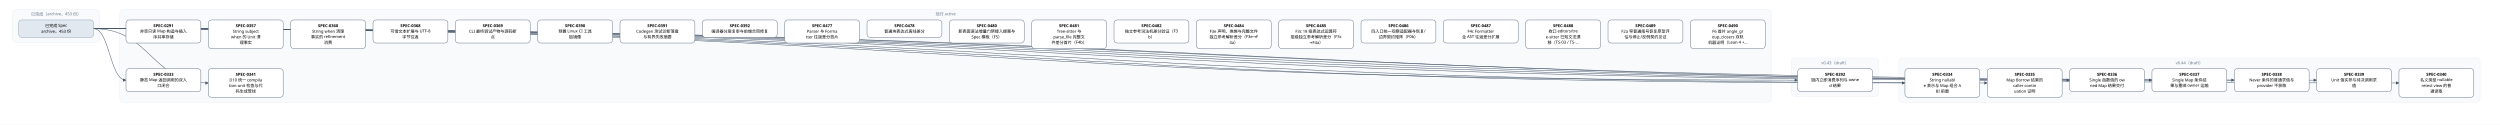
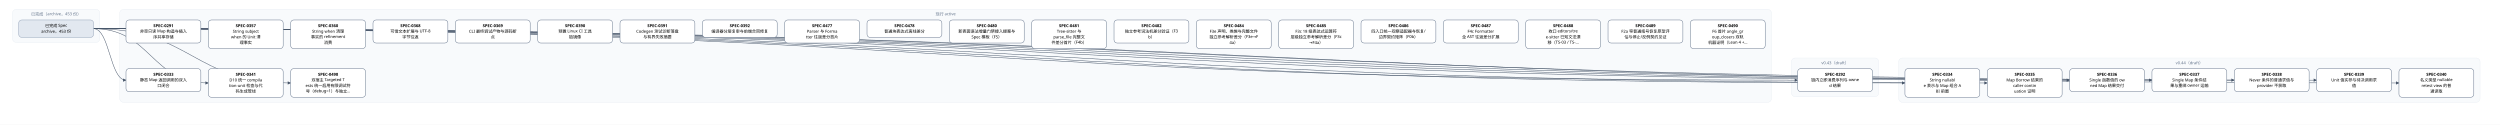
<svg xmlns="http://www.w3.org/2000/svg" width="8016" height="400" viewBox="0 0 8016 400" font-family="PingFang SC, Microsoft YaHei, sans-serif">
  <defs>
    <marker id="arrow" viewBox="0 0 10 10" refX="9" refY="5" markerWidth="7" markerHeight="7" orient="auto-start-reverse">
      <path d="M0,0 L10,5 L0,10 z" fill="#475569" />
    </marker>
  </defs>
  <rect width="8016" height="400" fill="#ffffff" />
  <rect x="40" y="30" width="280" height="106" rx="12" fill="#f8fafc" stroke="#e2e8f0" />
  <text x="180" y="50" text-anchor="middle" font-size="13" fill="#64748b">已完成（archive，453 份）</text>
  <rect x="384" y="30" width="5296" height="298" rx="12" fill="#f8fafc" stroke="#e2e8f0" />
  <text x="3032" y="50" text-anchor="middle" font-size="13" fill="#64748b">现行 active</text>
  <rect x="5744" y="186" width="280" height="124" rx="12" fill="#f8fafc" stroke="#e2e8f0" />
  <text x="5884" y="206" text-anchor="middle" font-size="13" fill="#64748b">v0.43（draft）</text>
  <rect x="6088" y="186" width="1864" height="142" rx="12" fill="#f8fafc" stroke="#e2e8f0" />
  <text x="7020" y="206" text-anchor="middle" font-size="13" fill="#64748b">v0.44（draft）</text>
  <path d="M 300 92 C 3032 92, 3032 257, 5764 257" fill="none" stroke="#475569" stroke-width="1.5" marker-end="url(#arrow)" />
  <path d="M 300 92 C 352 92, 352 257, 404 257" fill="none" stroke="#475569" stroke-width="1.5" marker-end="url(#arrow)" />
  <path d="M 300 92 C 3204 92, 3204 266, 6108 266" fill="none" stroke="#475569" stroke-width="1.5" marker-end="url(#arrow)" />
  <path d="M 300 92 C 3336 92, 3336 266, 6372 266" fill="none" stroke="#475569" stroke-width="1.5" marker-end="url(#arrow)" />
  <path d="M 300 92 C 3468 92, 3468 257, 6636 257" fill="none" stroke="#475569" stroke-width="1.5" marker-end="url(#arrow)" />
  <path d="M 300 92 C 3600 92, 3600 257, 6900 257" fill="none" stroke="#475569" stroke-width="1.5" marker-end="url(#arrow)" />
  <path d="M 300 92 C 3732 92, 3732 257, 7164 257" fill="none" stroke="#475569" stroke-width="1.5" marker-end="url(#arrow)" />
  <path d="M 300 92 C 3864 92, 3864 257, 7428 257" fill="none" stroke="#475569" stroke-width="1.5" marker-end="url(#arrow)" />
  <path d="M 300 92 C 3996 92, 3996 266, 7692 266" fill="none" stroke="#475569" stroke-width="1.5" marker-end="url(#arrow)" />
  <path d="M 300 92 C 484 92, 484 266, 668 266" fill="none" stroke="#475569" stroke-width="1.5" marker-end="url(#arrow)" />
+   <path d="M 300 92 C 616 92, 616 266, 932 266" fill="none" stroke="#475569" stroke-width="1.5" marker-end="url(#arrow)" />
  <rect x="404" y="64" width="240" height="74" rx="10" fill="#ffffff" stroke="#64748b" stroke-width="1.5" />
  <text x="524" y="87" text-anchor="middle" font-size="13" font-weight="600">SPEC-0291</text>
  <text x="524" y="105" text-anchor="middle" font-size="13">非空只读 Map 构造与插入</text>
  <text x="524" y="123" text-anchor="middle" font-size="13">序共享存储</text>
  <rect x="5764" y="220" width="240" height="74" rx="10" fill="#ffffff" stroke="#64748b" stroke-width="1.5" />
  <text x="5884" y="243" text-anchor="middle" font-size="13" font-weight="600">SPEC-0292</text>
  <text x="5884" y="261" text-anchor="middle" font-size="13">链内立即消费序列与 owne</text>
  <text x="5884" y="279" text-anchor="middle" font-size="13">d 结果</text>
  <rect x="404" y="220" width="240" height="74" rx="10" fill="#ffffff" stroke="#64748b" stroke-width="1.5" />
  <text x="524" y="243" text-anchor="middle" font-size="13" font-weight="600">SPEC-0333</text>
  <text x="524" y="261" text-anchor="middle" font-size="13">静态 Map 返回调用的双入</text>
  <text x="524" y="279" text-anchor="middle" font-size="13">口闭合</text>
  <rect x="6108" y="220" width="240" height="92" rx="10" fill="#ffffff" stroke="#64748b" stroke-width="1.5" />
  <text x="6228" y="243" text-anchor="middle" font-size="13" font-weight="600">SPEC-0334</text>
  <text x="6228" y="261" text-anchor="middle" font-size="13">String nullabl</text>
  <text x="6228" y="279" text-anchor="middle" font-size="13">e 表示与 Map 组合 A</text>
  <text x="6228" y="297" text-anchor="middle" font-size="13">BI 前置</text>
  <rect x="6372" y="220" width="240" height="92" rx="10" fill="#ffffff" stroke="#64748b" stroke-width="1.5" />
  <text x="6492" y="243" text-anchor="middle" font-size="13" font-weight="600">SPEC-0335</text>
  <text x="6492" y="261" text-anchor="middle" font-size="13">Map Borrow 结果的</text>
  <text x="6492" y="279" text-anchor="middle" font-size="13"> caller contin</text>
  <text x="6492" y="297" text-anchor="middle" font-size="13">uation 证明</text>
  <rect x="6636" y="220" width="240" height="74" rx="10" fill="#ffffff" stroke="#64748b" stroke-width="1.5" />
  <text x="6756" y="243" text-anchor="middle" font-size="13" font-weight="600">SPEC-0336</text>
  <text x="6756" y="261" text-anchor="middle" font-size="13">Single 函数值的 ow</text>
  <text x="6756" y="279" text-anchor="middle" font-size="13">ned Map 结果交付</text>
  <rect x="6900" y="220" width="240" height="74" rx="10" fill="#ffffff" stroke="#64748b" stroke-width="1.5" />
  <text x="7020" y="243" text-anchor="middle" font-size="13" font-weight="600">SPEC-0337</text>
  <text x="7020" y="261" text-anchor="middle" font-size="13">Single Map 条件结</text>
  <text x="7020" y="279" text-anchor="middle" font-size="13">果与重绑 owner 运输</text>
  <rect x="7164" y="220" width="240" height="74" rx="10" fill="#ffffff" stroke="#64748b" stroke-width="1.5" />
  <text x="7284" y="243" text-anchor="middle" font-size="13" font-weight="600">SPEC-0338</text>
  <text x="7284" y="261" text-anchor="middle" font-size="13">Never 条件的普通求值与</text>
  <text x="7284" y="279" text-anchor="middle" font-size="13"> provider 不获取</text>
  <rect x="7428" y="220" width="240" height="74" rx="10" fill="#ffffff" stroke="#64748b" stroke-width="1.5" />
  <text x="7548" y="243" text-anchor="middle" font-size="13" font-weight="600">SPEC-0339</text>
  <text x="7548" y="261" text-anchor="middle" font-size="13">Unit 值实参与待决调用求</text>
  <text x="7548" y="279" text-anchor="middle" font-size="13">值</text>
  <rect x="7692" y="220" width="240" height="92" rx="10" fill="#ffffff" stroke="#64748b" stroke-width="1.5" />
  <text x="7812" y="243" text-anchor="middle" font-size="13" font-weight="600">SPEC-0340</text>
  <text x="7812" y="261" text-anchor="middle" font-size="13">名义类型 nullable </text>
  <text x="7812" y="279" text-anchor="middle" font-size="13">retest view 的普</text>
  <text x="7812" y="297" text-anchor="middle" font-size="13">通读取</text>
  <rect x="668" y="220" width="240" height="92" rx="10" fill="#ffffff" stroke="#64748b" stroke-width="1.5" />
  <text x="788" y="243" text-anchor="middle" font-size="13" font-weight="600">SPEC-0341</text>
  <text x="788" y="261" text-anchor="middle" font-size="13">D10 统一 compila</text>
  <text x="788" y="279" text-anchor="middle" font-size="13">tion-unit 检查与代</text>
  <text x="788" y="297" text-anchor="middle" font-size="13">码生成管线</text>
  <rect x="668" y="64" width="240" height="92" rx="10" fill="#ffffff" stroke="#64748b" stroke-width="1.5" />
  <text x="788" y="87" text-anchor="middle" font-size="13" font-weight="600">SPEC-0357</text>
  <text x="788" y="105" text-anchor="middle" font-size="13">String subject</text>
  <text x="788" y="123" text-anchor="middle" font-size="13"> when 的 Unit 清</text>
  <text x="788" y="141" text-anchor="middle" font-size="13">理事实</text>
  <rect x="932" y="64" width="240" height="92" rx="10" fill="#ffffff" stroke="#64748b" stroke-width="1.5" />
  <text x="1052" y="87" text-anchor="middle" font-size="13" font-weight="600">SPEC-0360</text>
  <text x="1052" y="105" text-anchor="middle" font-size="13">String when 清理</text>
  <text x="1052" y="123" text-anchor="middle" font-size="13">事实的 refinement</text>
  <text x="1052" y="141" text-anchor="middle" font-size="13"> 消费</text>
  <rect x="1196" y="64" width="240" height="74" rx="10" fill="#ffffff" stroke="#64748b" stroke-width="1.5" />
  <text x="1316" y="87" text-anchor="middle" font-size="13" font-weight="600">SPEC-0368</text>
  <text x="1316" y="105" text-anchor="middle" font-size="13">可信文本扩展与 UTF-8 </text>
  <text x="1316" y="123" text-anchor="middle" font-size="13">字节往返</text>
  <rect x="1460" y="64" width="240" height="74" rx="10" fill="#ffffff" stroke="#64748b" stroke-width="1.5" />
  <text x="1580" y="87" text-anchor="middle" font-size="13" font-weight="600">SPEC-0369</text>
  <text x="1580" y="105" text-anchor="middle" font-size="13">CLI 最终调试产物与源码断</text>
  <text x="1580" y="123" text-anchor="middle" font-size="13">点</text>
  <rect x="1724" y="64" width="240" height="74" rx="10" fill="#ffffff" stroke="#64748b" stroke-width="1.5" />
  <text x="1844" y="87" text-anchor="middle" font-size="13" font-weight="600">SPEC-0390</text>
  <text x="1844" y="105" text-anchor="middle" font-size="13">预置 Linux CI 工具</text>
  <text x="1844" y="123" text-anchor="middle" font-size="13">链镜像</text>
  <rect x="1988" y="64" width="240" height="74" rx="10" fill="#ffffff" stroke="#64748b" stroke-width="1.5" />
  <text x="2108" y="87" text-anchor="middle" font-size="13" font-weight="600">SPEC-0391</text>
  <text x="2108" y="105" text-anchor="middle" font-size="13">Codegen 测试诊断落盘</text>
  <text x="2108" y="123" text-anchor="middle" font-size="13">与有界失败摘要</text>
  <rect x="2252" y="64" width="240" height="56" rx="10" fill="#ffffff" stroke="#64748b" stroke-width="1.5" />
  <text x="2372" y="87" text-anchor="middle" font-size="13" font-weight="600">SPEC-0392</text>
  <text x="2372" y="105" text-anchor="middle" font-size="13">编译器分层复审与前端合同修复</text>
  <rect x="2516" y="64" width="240" height="74" rx="10" fill="#ffffff" stroke="#64748b" stroke-width="1.5" />
  <text x="2636" y="87" text-anchor="middle" font-size="13" font-weight="600">SPEC-0477</text>
  <text x="2636" y="105" text-anchor="middle" font-size="13">Parser 与 Forma</text>
  <text x="2636" y="123" text-anchor="middle" font-size="13">tter 往返差分首片</text>
  <rect x="2780" y="64" width="240" height="56" rx="10" fill="#ffffff" stroke="#64748b" stroke-width="1.5" />
  <text x="2900" y="87" text-anchor="middle" font-size="13" font-weight="600">SPEC-0478</text>
  <text x="2900" y="105" text-anchor="middle" font-size="13">普通块表达式离线差分</text>
  <rect x="3044" y="64" width="240" height="74" rx="10" fill="#ffffff" stroke="#64748b" stroke-width="1.5" />
  <text x="3164" y="87" text-anchor="middle" font-size="13" font-weight="600">SPEC-0480</text>
  <text x="3164" y="105" text-anchor="middle" font-size="13">新表面语法增量门禁接入提案与</text>
  <text x="3164" y="123" text-anchor="middle" font-size="13"> Spec 模板（F5）</text>
  <rect x="3308" y="64" width="240" height="92" rx="10" fill="#ffffff" stroke="#64748b" stroke-width="1.5" />
  <text x="3428" y="87" text-anchor="middle" font-size="13" font-weight="600">SPEC-0481</text>
  <text x="3428" y="105" text-anchor="middle" font-size="13">Tree-sitter 与 </text>
  <text x="3428" y="123" text-anchor="middle" font-size="13">parse_file 完整文</text>
  <text x="3428" y="141" text-anchor="middle" font-size="13">件差分首片（F4b）</text>
  <rect x="3572" y="64" width="240" height="74" rx="10" fill="#ffffff" stroke="#64748b" stroke-width="1.5" />
  <text x="3692" y="87" text-anchor="middle" font-size="13" font-weight="600">SPEC-0482</text>
  <text x="3692" y="105" text-anchor="middle" font-size="13">独立参考词法机差分验证（F3</text>
  <text x="3692" y="123" text-anchor="middle" font-size="13">b）</text>
  <rect x="3836" y="64" width="240" height="92" rx="10" fill="#ffffff" stroke="#64748b" stroke-width="1.5" />
  <text x="3956" y="87" text-anchor="middle" font-size="13" font-weight="600">SPEC-0484</text>
  <text x="3956" y="105" text-anchor="middle" font-size="13">F3e 声明、类族与完整文件</text>
  <text x="3956" y="123" text-anchor="middle" font-size="13">独立参考解析差分（F3e→F</text>
  <text x="3956" y="141" text-anchor="middle" font-size="13">4a）</text>
  <rect x="4100" y="64" width="240" height="92" rx="10" fill="#ffffff" stroke="#64748b" stroke-width="1.5" />
  <text x="4220" y="87" text-anchor="middle" font-size="13" font-weight="600">SPEC-0485</text>
  <text x="4220" y="105" text-anchor="middle" font-size="13">F3c 18 级表达式运算符</text>
  <text x="4220" y="123" text-anchor="middle" font-size="13">层级独立参考解析差分（F3c</text>
  <text x="4220" y="141" text-anchor="middle" font-size="13">→F4a）</text>
  <rect x="4364" y="64" width="240" height="74" rx="10" fill="#ffffff" stroke="#64748b" stroke-width="1.5" />
  <text x="4484" y="87" text-anchor="middle" font-size="13" font-weight="600">SPEC-0486</text>
  <text x="4484" y="105" text-anchor="middle" font-size="13">四入口统一观察适配器与恢复/</text>
  <text x="4484" y="123" text-anchor="middle" font-size="13">边界契约矩阵（F0b）</text>
  <rect x="4628" y="64" width="240" height="74" rx="10" fill="#ffffff" stroke="#64748b" stroke-width="1.5" />
  <text x="4748" y="87" text-anchor="middle" font-size="13" font-weight="600">SPEC-0487</text>
  <text x="4748" y="105" text-anchor="middle" font-size="13">F4c Formatter </text>
  <text x="4748" y="123" text-anchor="middle" font-size="13">全 AST 往返差分扩展</text>
  <rect x="4892" y="64" width="240" height="92" rx="10" fill="#ffffff" stroke="#64748b" stroke-width="1.5" />
  <text x="5012" y="87" text-anchor="middle" font-size="13" font-weight="600">SPEC-0488</text>
  <text x="5012" y="105" text-anchor="middle" font-size="13">收口 editors/tre</text>
  <text x="5012" y="123" text-anchor="middle" font-size="13">e-sitter 已知文法漂</text>
  <text x="5012" y="141" text-anchor="middle" font-size="13">移（TS-03 / TS-…</text>
  <rect x="5156" y="64" width="240" height="74" rx="10" fill="#ffffff" stroke="#64748b" stroke-width="1.5" />
  <text x="5276" y="87" text-anchor="middle" font-size="13" font-weight="600">SPEC-0489</text>
  <text x="5276" y="105" text-anchor="middle" font-size="13">F2a 窄普通括号恢复原型评</text>
  <text x="5276" y="123" text-anchor="middle" font-size="13">估与停止/反例契约见证</text>
  <rect x="5420" y="64" width="240" height="92" rx="10" fill="#ffffff" stroke="#64748b" stroke-width="1.5" />
  <text x="5540" y="87" text-anchor="middle" font-size="13" font-weight="600">SPEC-0490</text>
  <text x="5540" y="105" text-anchor="middle" font-size="13">F6 首片 angle_gr</text>
  <text x="5540" y="123" text-anchor="middle" font-size="13">oup_closers 双轨</text>
  <text x="5540" y="141" text-anchor="middle" font-size="13">机器证明（Lean 4 +…</text>
+   <rect x="932" y="220" width="240" height="92" rx="10" fill="#ffffff" stroke="#64748b" stroke-width="1.5" />
+   <text x="1052" y="243" text-anchor="middle" font-size="13" font-weight="600">SPEC-0498</text>
+   <text x="1052" y="261" text-anchor="middle" font-size="13">双宿主 Targeted T</text>
+   <text x="1052" y="279" text-anchor="middle" font-size="13">ests 统一启用有限调试符</text>
+   <text x="1052" y="297" text-anchor="middle" font-size="13">号（debug=1）与独立…</text>
  <rect x="60" y="64" width="240" height="56" rx="10" fill="#e2e8f0" stroke="#94a3b8" stroke-width="1.5" />
  <text x="180" y="87" text-anchor="middle" font-size="13">已完成 Spec</text>
  <text x="180" y="105" text-anchor="middle" font-size="13">archive，453 份</text>
</svg>
